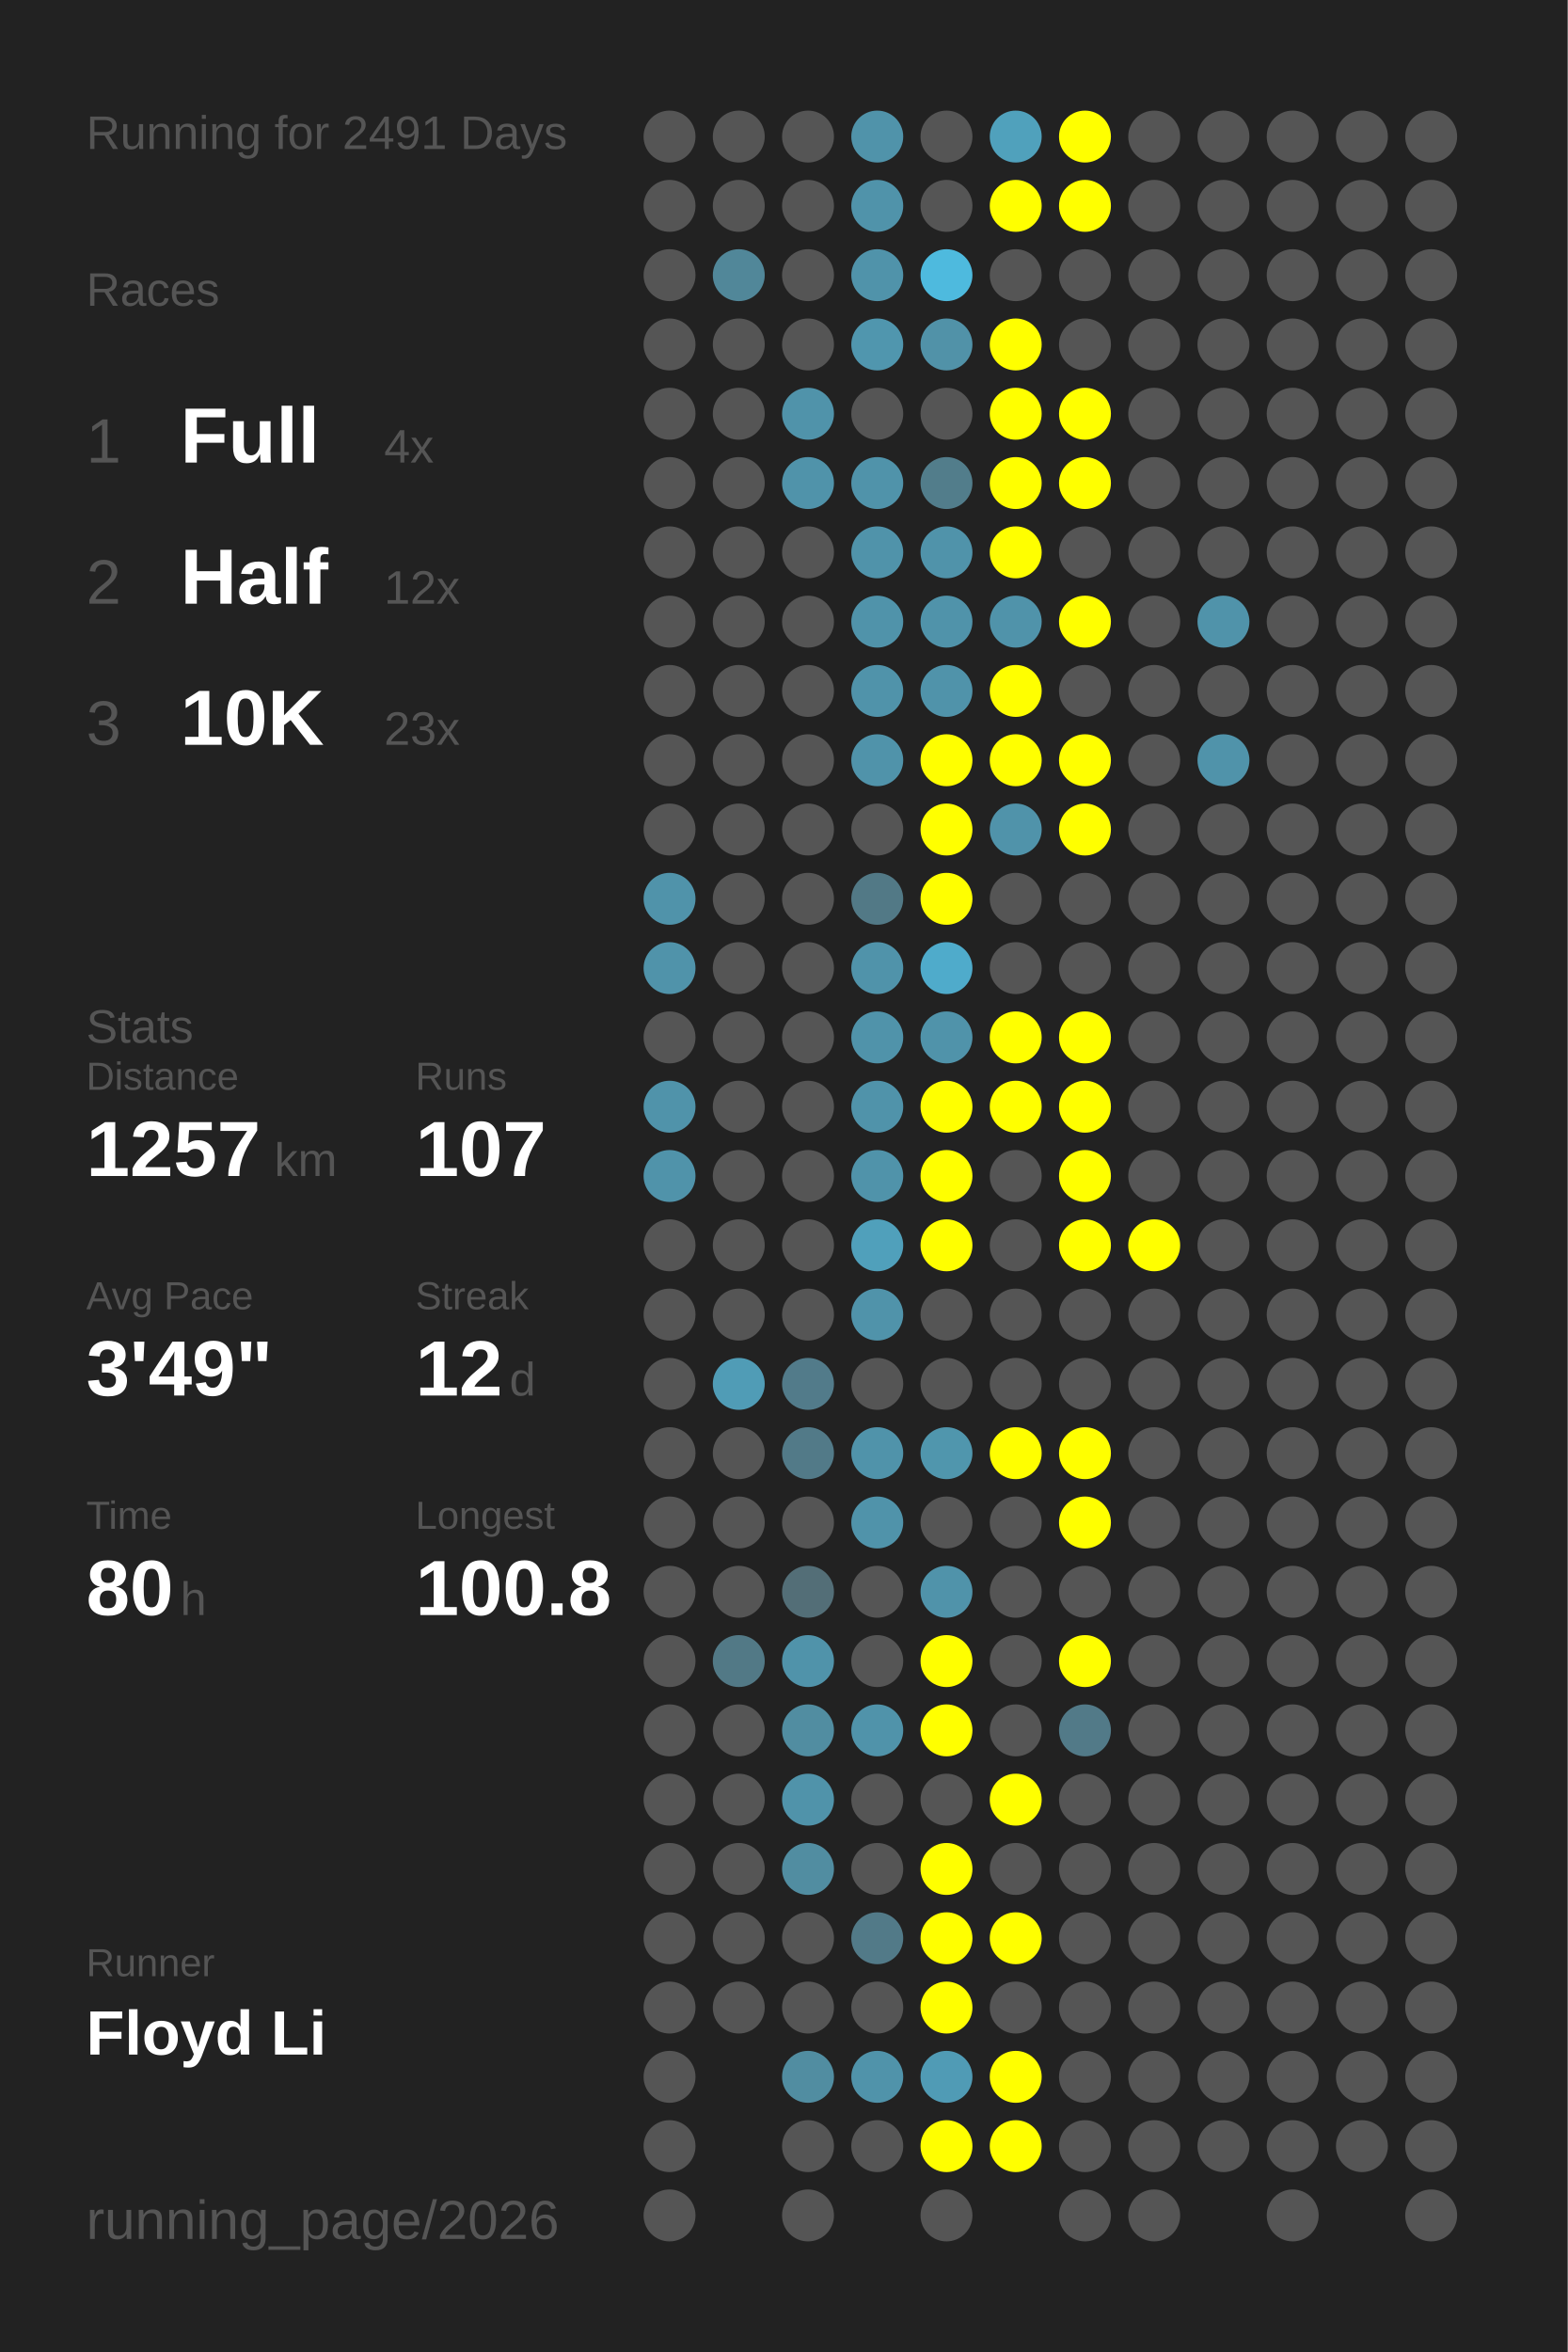
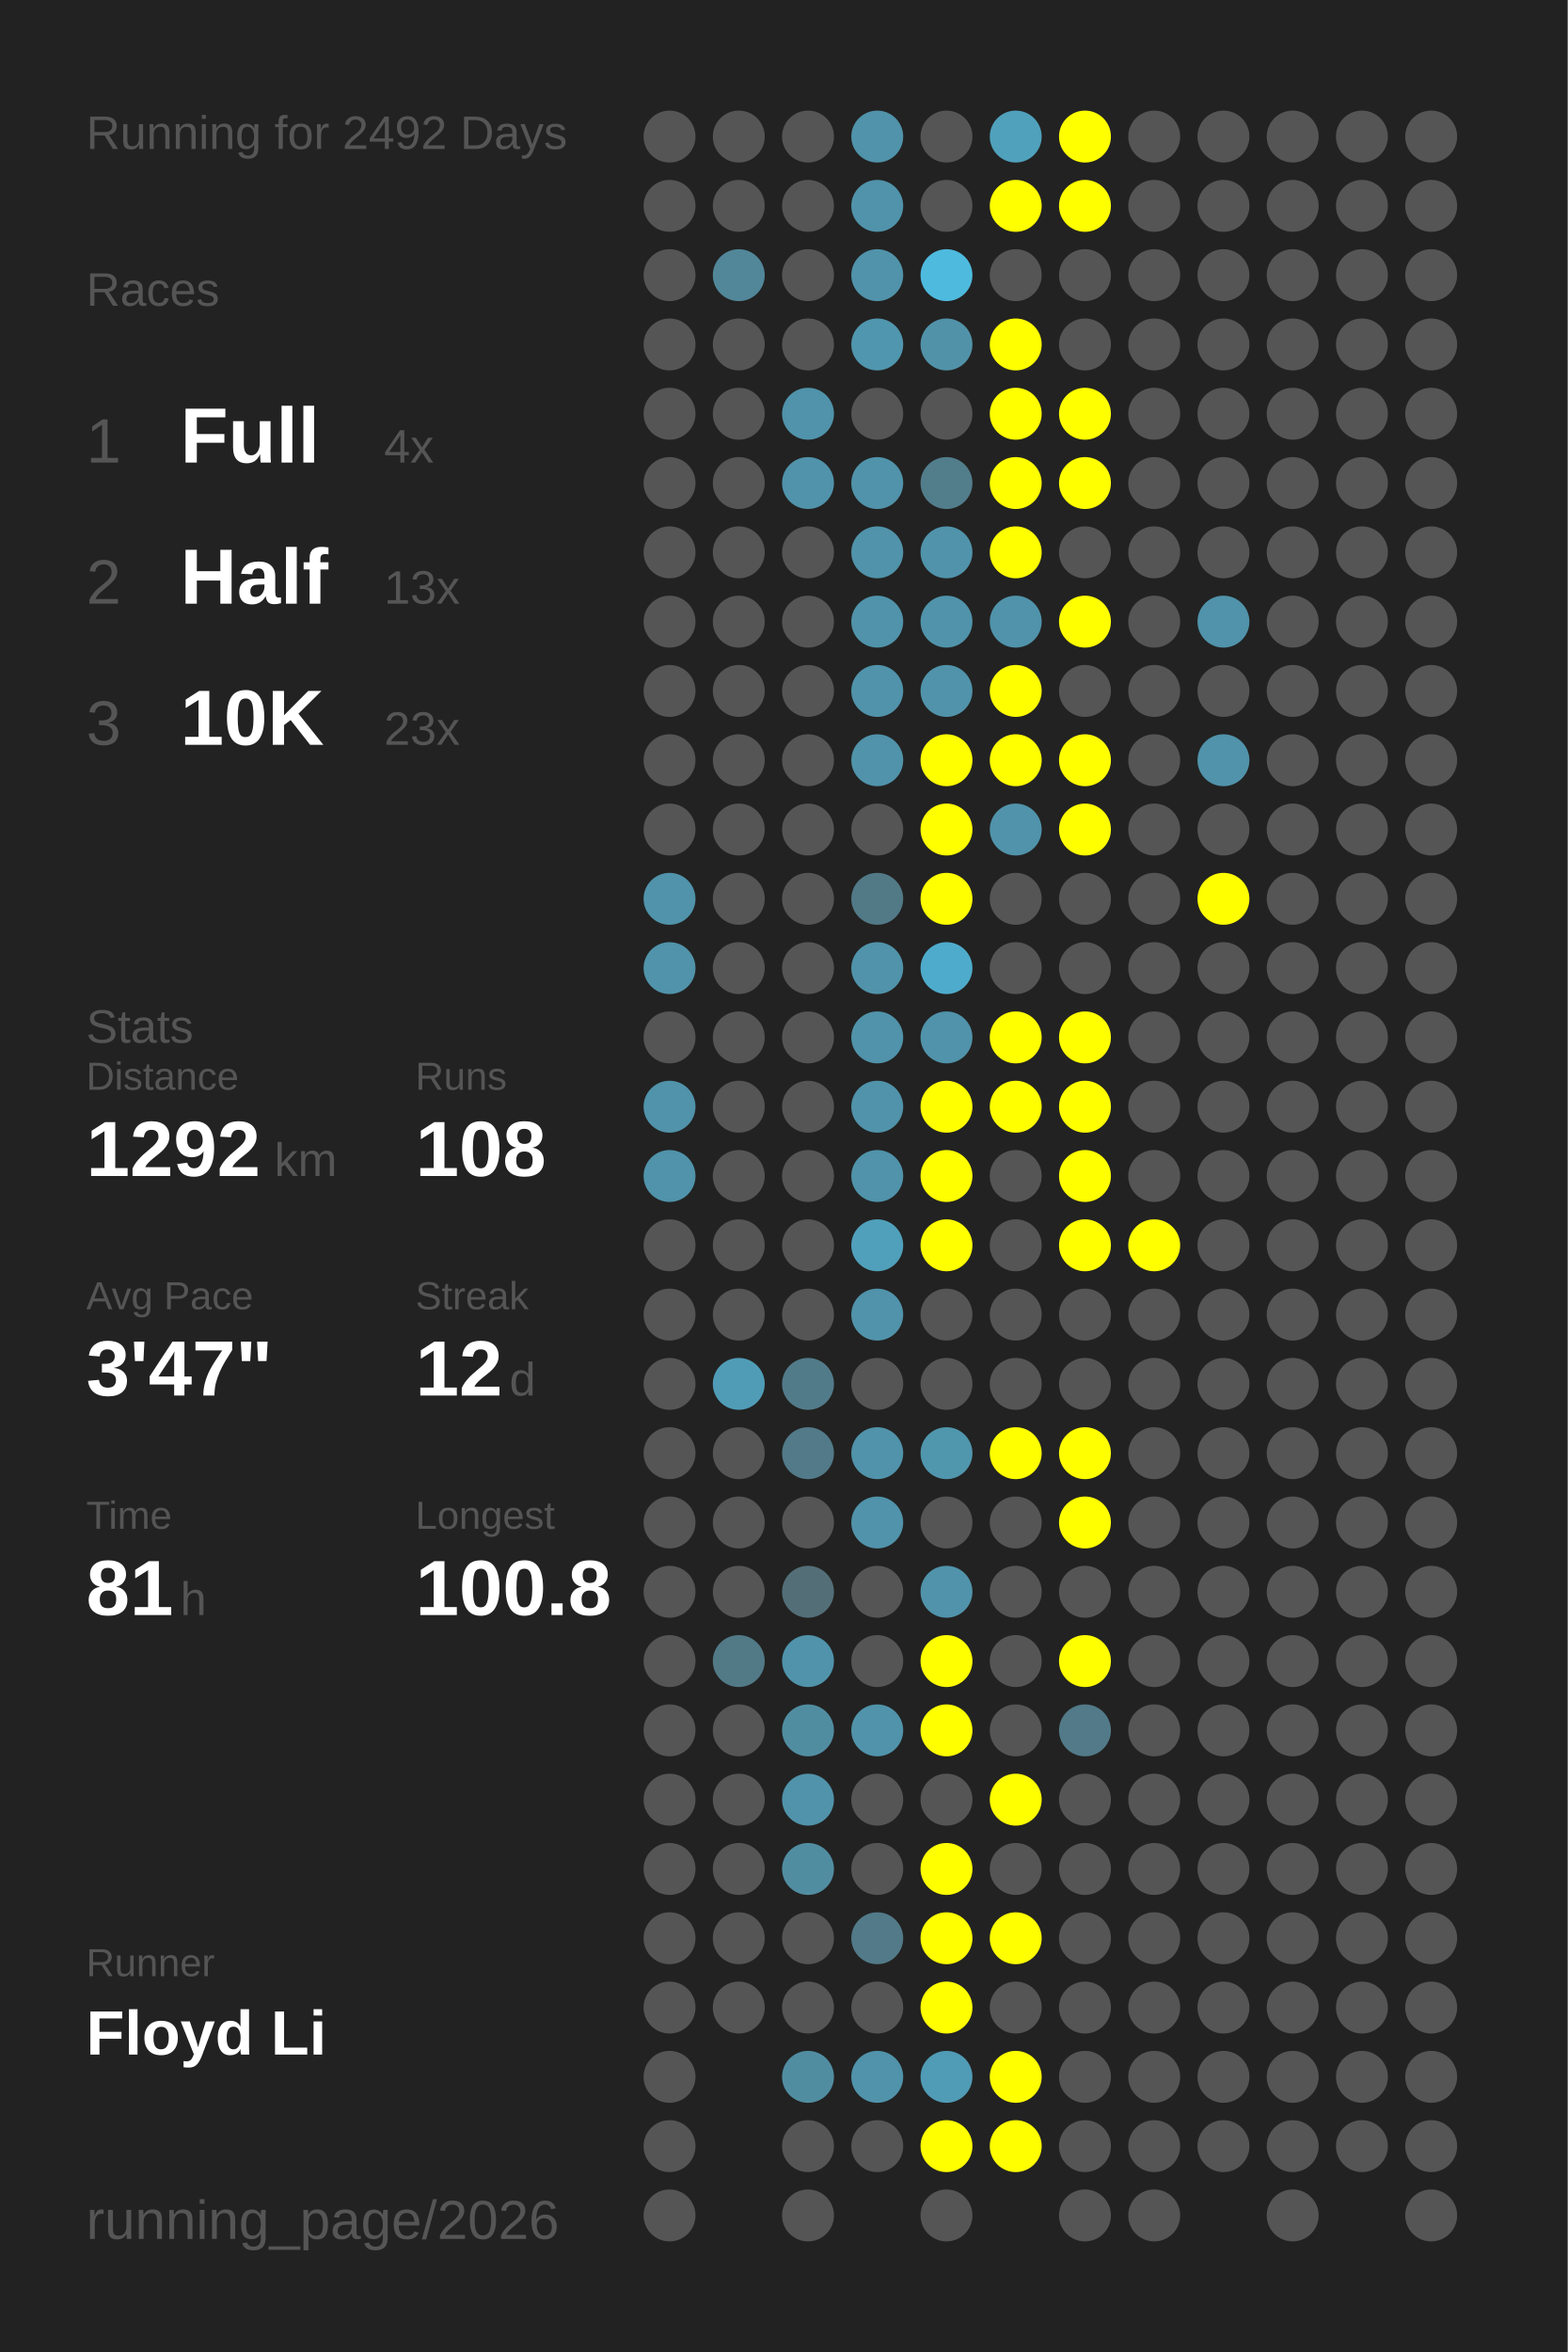
<svg xmlns="http://www.w3.org/2000/svg" baseProfile="full" height="300mm" version="1.1" viewBox="0,0,200,300" width="200mm">
  <defs />
  <rect fill="#222222" height="300" width="200" x="0" y="0" />
-   <text fill="#555555" style="font-size:6px; font-family:Arial;" x="11" y="19">Running for 2491 Days</text>
+   <text fill="#555555" style="font-size:6px; font-family:Arial;" x="11" y="19">Running for 2492 Days</text>
  <text fill="#555555" style="font-size:6px; font-family:Arial;" x="11" y="39">Races</text>
  <text fill="#555555" style="font-size:8px; font-family:Arial;" x="11" y="59">1</text>
  <text fill="#FFFFFF" style="font-size:10px; font-family:Arial; font-weight:bold;" x="23" y="59">Full</text>
  <text fill="#555555" style="font-size:6px; font-family:Arial;" x="49" y="59">4x</text>
  <text fill="#555555" style="font-size:8px; font-family:Arial;" x="11" y="77">2</text>
  <text fill="#FFFFFF" style="font-size:10px; font-family:Arial; font-weight:bold;" x="23" y="77">Half</text>
-   <text fill="#555555" style="font-size:6px; font-family:Arial;" x="49" y="77">12x</text>
+   <text fill="#555555" style="font-size:6px; font-family:Arial;" x="49" y="77">13x</text>
  <text fill="#555555" style="font-size:8px; font-family:Arial;" x="11" y="95">3</text>
  <text fill="#FFFFFF" style="font-size:10px; font-family:Arial; font-weight:bold;" x="23" y="95">10K</text>
  <text fill="#555555" style="font-size:6px; font-family:Arial;" x="49" y="95">23x</text>
  <text fill="#555555" style="font-size:6px; font-family:Arial;" x="11" y="133">Stats</text>
  <text fill="#555555" style="font-size:5px; font-family:Arial;" x="11" y="139">Distance</text>
-   <text fill="#FFFFFF" style="font-size:10px; font-family:Arial; font-weight:bold;" x="11" y="150">1257</text>
+   <text fill="#FFFFFF" style="font-size:10px; font-family:Arial; font-weight:bold;" x="11" y="150">1292</text>
  <text fill="#555555" style="font-size:6px; font-family:Arial;" x="35" y="150">km</text>
  <text fill="#555555" style="font-size:5px; font-family:Arial;" x="53" y="139">Runs</text>
-   <text fill="#FFFFFF" style="font-size:10px; font-family:Arial; font-weight:bold;" x="53" y="150">107</text>
+   <text fill="#FFFFFF" style="font-size:10px; font-family:Arial; font-weight:bold;" x="53" y="150">108</text>
  <text fill="#555555" style="font-size:5px; font-family:Arial;" x="11" y="167">Avg Pace</text>
-   <text fill="#FFFFFF" style="font-size:10px; font-family:Arial; font-weight:bold;" x="11" y="178">3'49"</text>
+   <text fill="#FFFFFF" style="font-size:10px; font-family:Arial; font-weight:bold;" x="11" y="178">3'47"</text>
  <text fill="#555555" style="font-size:5px; font-family:Arial;" x="53" y="167">Streak</text>
  <text fill="#FFFFFF" style="font-size:10px; font-family:Arial; font-weight:bold;" x="53" y="178">12</text>
  <text fill="#555555" style="font-size:6px; font-family:Arial;" x="65" y="178">d</text>
  <text fill="#555555" style="font-size:5px; font-family:Arial;" x="11" y="195">Time</text>
-   <text fill="#FFFFFF" style="font-size:10px; font-family:Arial; font-weight:bold;" x="11" y="206">80</text>
+   <text fill="#FFFFFF" style="font-size:10px; font-family:Arial; font-weight:bold;" x="11" y="206">81</text>
  <text fill="#555555" style="font-size:6px; font-family:Arial;" x="23" y="206">h</text>
  <text fill="#555555" style="font-size:5px; font-family:Arial;" x="53" y="195">Longest</text>
  <text fill="#FFFFFF" style="font-size:10px; font-family:Arial; font-weight:bold;" x="53" y="206">100.8</text>
  <text fill="#555555" style="font-size:5px; font-family:Arial;" x="11" y="252.065">Runner</text>
  <text fill="#FFFFFF" style="font-size:8px; font-family:Arial; font-weight:bold;" x="11" y="262.065">Floyd Li</text>
  <text fill="#555555" style="font-size:7px; font-family:Arial;" x="11" y="285.581">running_page/2026</text>
  <circle cx="85.417" cy="17.419" fill="#555555" r="3.312" />
  <circle cx="85.417" cy="26.258" fill="#555555" r="3.312" />
  <circle cx="85.417" cy="35.097" fill="#555555" r="3.312" />
  <circle cx="85.417" cy="43.935" fill="#555555" r="3.312" />
  <circle cx="85.417" cy="52.774" fill="#555555" r="3.312" />
  <circle cx="85.417" cy="61.613" fill="#555555" r="3.312" />
  <circle cx="85.417" cy="70.452" fill="#555555" r="3.312" />
  <circle cx="85.417" cy="79.29" fill="#555555" r="3.312" />
  <circle cx="85.417" cy="88.129" fill="#555555" r="3.312" />
  <circle cx="85.417" cy="96.968" fill="#555555" r="3.312" />
  <circle cx="85.417" cy="105.806" fill="#555555" r="3.312" />
  <circle cx="85.417" cy="114.645" fill="#5093aa" r="3.312" />
  <circle cx="85.417" cy="123.484" fill="#5093aa" r="3.312" />
  <circle cx="85.417" cy="132.323" fill="#555555" r="3.312" />
  <circle cx="85.417" cy="141.161" fill="#5093aa" r="3.312" />
  <circle cx="85.417" cy="150" fill="#5093aa" r="3.312" />
  <circle cx="85.417" cy="158.839" fill="#555555" r="3.312" />
  <circle cx="85.417" cy="167.677" fill="#555555" r="3.312" />
  <circle cx="85.417" cy="176.516" fill="#555555" r="3.312" />
  <circle cx="85.417" cy="185.355" fill="#555555" r="3.312" />
  <circle cx="85.417" cy="194.194" fill="#555555" r="3.312" />
  <circle cx="85.417" cy="203.032" fill="#555555" r="3.312" />
  <circle cx="85.417" cy="211.871" fill="#555555" r="3.312" />
  <circle cx="85.417" cy="220.71" fill="#555555" r="3.312" />
  <circle cx="85.417" cy="229.548" fill="#555555" r="3.312" />
  <circle cx="85.417" cy="238.387" fill="#555555" r="3.312" />
  <circle cx="85.417" cy="247.226" fill="#555555" r="3.312" />
  <circle cx="85.417" cy="256.065" fill="#555555" r="3.312" />
  <circle cx="85.417" cy="264.903" fill="#555555" r="3.312" />
  <circle cx="85.417" cy="273.742" fill="#555555" r="3.312" />
  <circle cx="85.417" cy="282.581" fill="#555555" r="3.312" />
  <circle cx="94.25" cy="17.419" fill="#555555" r="3.312" />
  <circle cx="94.25" cy="26.258" fill="#555555" r="3.312" />
  <circle cx="94.25" cy="35.097" fill="#518799" r="3.312" />
  <circle cx="94.25" cy="43.935" fill="#555555" r="3.312" />
  <circle cx="94.25" cy="52.774" fill="#555555" r="3.312" />
  <circle cx="94.25" cy="61.613" fill="#555555" r="3.312" />
  <circle cx="94.25" cy="70.452" fill="#555555" r="3.312" />
  <circle cx="94.25" cy="79.29" fill="#555555" r="3.312" />
  <circle cx="94.25" cy="88.129" fill="#555555" r="3.312" />
  <circle cx="94.25" cy="96.968" fill="#555555" r="3.312" />
  <circle cx="94.25" cy="105.806" fill="#555555" r="3.312" />
  <circle cx="94.25" cy="114.645" fill="#555555" r="3.312" />
  <circle cx="94.25" cy="123.484" fill="#555555" r="3.312" />
  <circle cx="94.25" cy="132.323" fill="#555555" r="3.312" />
  <circle cx="94.25" cy="141.161" fill="#555555" r="3.312" />
  <circle cx="94.25" cy="150" fill="#555555" r="3.312" />
  <circle cx="94.25" cy="158.839" fill="#555555" r="3.312" />
  <circle cx="94.25" cy="167.677" fill="#555555" r="3.312" />
  <circle cx="94.25" cy="176.516" fill="#509cb6" r="3.312" />
  <circle cx="94.25" cy="185.355" fill="#555555" r="3.312" />
  <circle cx="94.25" cy="194.194" fill="#555555" r="3.312" />
  <circle cx="94.25" cy="203.032" fill="#555555" r="3.312" />
  <circle cx="94.25" cy="211.871" fill="#527986" r="3.312" />
  <circle cx="94.25" cy="220.71" fill="#555555" r="3.312" />
  <circle cx="94.25" cy="229.548" fill="#555555" r="3.312" />
  <circle cx="94.25" cy="238.387" fill="#555555" r="3.312" />
  <circle cx="94.25" cy="247.226" fill="#555555" r="3.312" />
  <circle cx="94.25" cy="256.065" fill="#555555" r="3.312" />
  <circle cx="103.083" cy="17.419" fill="#555555" r="3.312" />
  <circle cx="103.083" cy="26.258" fill="#555555" r="3.312" />
  <circle cx="103.083" cy="35.097" fill="#555555" r="3.312" />
  <circle cx="103.083" cy="43.935" fill="#555555" r="3.312" />
  <circle cx="103.083" cy="52.774" fill="#5093aa" r="3.312" />
  <circle cx="103.083" cy="61.613" fill="#5093aa" r="3.312" />
  <circle cx="103.083" cy="70.452" fill="#555555" r="3.312" />
  <circle cx="103.083" cy="79.29" fill="#555555" r="3.312" />
  <circle cx="103.083" cy="88.129" fill="#555555" r="3.312" />
  <circle cx="103.083" cy="96.968" fill="#555555" r="3.312" />
  <circle cx="103.083" cy="105.806" fill="#555555" r="3.312" />
  <circle cx="103.083" cy="114.645" fill="#555555" r="3.312" />
  <circle cx="103.083" cy="123.484" fill="#555555" r="3.312" />
  <circle cx="103.083" cy="132.323" fill="#555555" r="3.312" />
  <circle cx="103.083" cy="141.161" fill="#555555" r="3.312" />
  <circle cx="103.083" cy="150" fill="#555555" r="3.312" />
  <circle cx="103.083" cy="158.839" fill="#555555" r="3.312" />
  <circle cx="103.083" cy="167.677" fill="#555555" r="3.312" />
  <circle cx="103.083" cy="176.516" fill="#527b8a" r="3.312" />
  <circle cx="103.083" cy="185.355" fill="#527a88" r="3.312" />
  <circle cx="103.083" cy="194.194" fill="#555555" r="3.312" />
  <circle cx="103.083" cy="203.032" fill="#536e77" r="3.312" />
  <circle cx="103.083" cy="211.871" fill="#5093aa" r="3.312" />
  <circle cx="103.083" cy="220.71" fill="#518da1" r="3.312" />
  <circle cx="103.083" cy="229.548" fill="#5093aa" r="3.312" />
  <circle cx="103.083" cy="238.387" fill="#518da1" r="3.312" />
  <circle cx="103.083" cy="247.226" fill="#555555" r="3.312" />
  <circle cx="103.083" cy="256.065" fill="#555555" r="3.312" />
  <circle cx="103.083" cy="264.903" fill="#518da1" r="3.312" />
  <circle cx="103.083" cy="273.742" fill="#555555" r="3.312" />
  <circle cx="103.083" cy="282.581" fill="#555555" r="3.312" />
  <circle cx="111.917" cy="17.419" fill="#5093aa" r="3.312" />
  <circle cx="111.917" cy="26.258" fill="#5093aa" r="3.312" />
  <circle cx="111.917" cy="35.097" fill="#5093aa" r="3.312" />
  <circle cx="111.917" cy="43.935" fill="#5096ae" r="3.312" />
  <circle cx="111.917" cy="52.774" fill="#555555" r="3.312" />
  <circle cx="111.917" cy="61.613" fill="#5093aa" r="3.312" />
  <circle cx="111.917" cy="70.452" fill="#5093aa" r="3.312" />
  <circle cx="111.917" cy="79.29" fill="#5093aa" r="3.312" />
  <circle cx="111.917" cy="88.129" fill="#5093aa" r="3.312" />
  <circle cx="111.917" cy="96.968" fill="#5093aa" r="3.312" />
  <circle cx="111.917" cy="105.806" fill="#555555" r="3.312" />
  <circle cx="111.917" cy="114.645" fill="#527986" r="3.312" />
  <circle cx="111.917" cy="123.484" fill="#5093aa" r="3.312" />
  <circle cx="111.917" cy="132.323" fill="#5093aa" r="3.312" />
  <circle cx="111.917" cy="141.161" fill="#5093aa" r="3.312" />
  <circle cx="111.917" cy="150" fill="#5093aa" r="3.312" />
  <circle cx="111.917" cy="158.839" fill="#50a0bb" r="3.312" />
  <circle cx="111.917" cy="167.677" fill="#5093aa" r="3.312" />
  <circle cx="111.917" cy="176.516" fill="#555555" r="3.312" />
  <circle cx="111.917" cy="185.355" fill="#5093aa" r="3.312" />
  <circle cx="111.917" cy="194.194" fill="#5093aa" r="3.312" />
  <circle cx="111.917" cy="203.032" fill="#555555" r="3.312" />
  <circle cx="111.917" cy="211.871" fill="#555555" r="3.312" />
  <circle cx="111.917" cy="220.71" fill="#5093aa" r="3.312" />
  <circle cx="111.917" cy="229.548" fill="#555555" r="3.312" />
  <circle cx="111.917" cy="238.387" fill="#555555" r="3.312" />
  <circle cx="111.917" cy="247.226" fill="#527a88" r="3.312" />
  <circle cx="111.917" cy="256.065" fill="#555555" r="3.312" />
  <circle cx="111.917" cy="264.903" fill="#5093aa" r="3.312" />
  <circle cx="111.917" cy="273.742" fill="#555555" r="3.312" />
  <circle cx="120.75" cy="17.419" fill="#555555" r="3.312" />
  <circle cx="120.75" cy="26.258" fill="#555555" r="3.312" />
  <circle cx="120.75" cy="35.097" fill="#4ebade" r="3.312" />
  <circle cx="120.75" cy="43.935" fill="#5192a8" r="3.312" />
  <circle cx="120.75" cy="52.774" fill="#555555" r="3.312" />
  <circle cx="120.75" cy="61.613" fill="#527d8b" r="3.312" />
  <circle cx="120.75" cy="70.452" fill="#5093aa" r="3.312" />
  <circle cx="120.75" cy="79.29" fill="#5093aa" r="3.312" />
  <circle cx="120.75" cy="88.129" fill="#5093aa" r="3.312" />
  <circle cx="120.75" cy="96.968" fill="#FFFF00" r="3.312" />
  <circle cx="120.75" cy="105.806" fill="#FFFF00" r="3.312" />
  <circle cx="120.75" cy="114.645" fill="#FFFF00" r="3.312" />
  <circle cx="120.75" cy="123.484" fill="#4fabcb" r="3.312" />
  <circle cx="120.75" cy="132.323" fill="#5093aa" r="3.312" />
  <circle cx="120.75" cy="141.161" fill="#FFFF00" r="3.312" />
  <circle cx="120.75" cy="150" fill="#FFFF00" r="3.312" />
  <circle cx="120.75" cy="158.839" fill="#FFFF00" r="3.312" />
  <circle cx="120.75" cy="167.677" fill="#555555" r="3.312" />
  <circle cx="120.75" cy="176.516" fill="#555555" r="3.312" />
  <circle cx="120.75" cy="185.355" fill="#5096ad" r="3.312" />
  <circle cx="120.75" cy="194.194" fill="#555555" r="3.312" />
  <circle cx="120.75" cy="203.032" fill="#5093aa" r="3.312" />
  <circle cx="120.75" cy="211.871" fill="#FFFF00" r="3.312" />
  <circle cx="120.75" cy="220.71" fill="#FFFF00" r="3.312" />
  <circle cx="120.75" cy="229.548" fill="#555555" r="3.312" />
  <circle cx="120.75" cy="238.387" fill="#FFFF00" r="3.312" />
  <circle cx="120.75" cy="247.226" fill="#FFFF00" r="3.312" />
  <circle cx="120.75" cy="256.065" fill="#FFFF00" r="3.312" />
  <circle cx="120.75" cy="264.903" fill="#509bb5" r="3.312" />
  <circle cx="120.75" cy="273.742" fill="#FFFF00" r="3.312" />
  <circle cx="120.75" cy="282.581" fill="#555555" r="3.312" />
  <circle cx="129.583" cy="17.419" fill="#50a1bc" r="3.312" />
  <circle cx="129.583" cy="26.258" fill="#FFFF00" r="3.312" />
  <circle cx="129.583" cy="35.097" fill="#555555" r="3.312" />
  <circle cx="129.583" cy="43.935" fill="#FFFF00" r="3.312" />
  <circle cx="129.583" cy="52.774" fill="#FFFF00" r="3.312" />
  <circle cx="129.583" cy="61.613" fill="#FFFF00" r="3.312" />
  <circle cx="129.583" cy="70.452" fill="#FFFF00" r="3.312" />
  <circle cx="129.583" cy="79.29" fill="#5093aa" r="3.312" />
  <circle cx="129.583" cy="88.129" fill="#FFFF00" r="3.312" />
  <circle cx="129.583" cy="96.968" fill="#FFFF00" r="3.312" />
  <circle cx="129.583" cy="105.806" fill="#5093aa" r="3.312" />
  <circle cx="129.583" cy="114.645" fill="#555555" r="3.312" />
  <circle cx="129.583" cy="123.484" fill="#555555" r="3.312" />
  <circle cx="129.583" cy="132.323" fill="#FFFF00" r="3.312" />
  <circle cx="129.583" cy="141.161" fill="#FFFF00" r="3.312" />
  <circle cx="129.583" cy="150" fill="#555555" r="3.312" />
  <circle cx="129.583" cy="158.839" fill="#555555" r="3.312" />
  <circle cx="129.583" cy="167.677" fill="#555555" r="3.312" />
  <circle cx="129.583" cy="176.516" fill="#555555" r="3.312" />
  <circle cx="129.583" cy="185.355" fill="#FFFF00" r="3.312" />
  <circle cx="129.583" cy="194.194" fill="#555555" r="3.312" />
  <circle cx="129.583" cy="203.032" fill="#555555" r="3.312" />
  <circle cx="129.583" cy="211.871" fill="#555555" r="3.312" />
  <circle cx="129.583" cy="220.71" fill="#555555" r="3.312" />
  <circle cx="129.583" cy="229.548" fill="#FFFF00" r="3.312" />
  <circle cx="129.583" cy="238.387" fill="#555555" r="3.312" />
  <circle cx="129.583" cy="247.226" fill="#FFFF00" r="3.312" />
  <circle cx="129.583" cy="256.065" fill="#555555" r="3.312" />
  <circle cx="129.583" cy="264.903" fill="#FFFF00" r="3.312" />
  <circle cx="129.583" cy="273.742" fill="#FFFF00" r="3.312" />
  <circle cx="138.417" cy="17.419" fill="#FFFF00" r="3.312" />
  <circle cx="138.417" cy="26.258" fill="#FFFF00" r="3.312" />
  <circle cx="138.417" cy="35.097" fill="#555555" r="3.312" />
  <circle cx="138.417" cy="43.935" fill="#555555" r="3.312" />
  <circle cx="138.417" cy="52.774" fill="#FFFF00" r="3.312" />
  <circle cx="138.417" cy="61.613" fill="#FFFF00" r="3.312" />
  <circle cx="138.417" cy="70.452" fill="#555555" r="3.312" />
  <circle cx="138.417" cy="79.29" fill="#FFFF00" r="3.312" />
  <circle cx="138.417" cy="88.129" fill="#555555" r="3.312" />
  <circle cx="138.417" cy="96.968" fill="#FFFF00" r="3.312" />
  <circle cx="138.417" cy="105.806" fill="#FFFF00" r="3.312" />
  <circle cx="138.417" cy="114.645" fill="#555555" r="3.312" />
  <circle cx="138.417" cy="123.484" fill="#555555" r="3.312" />
  <circle cx="138.417" cy="132.323" fill="#FFFF00" r="3.312" />
  <circle cx="138.417" cy="141.161" fill="#FFFF00" r="3.312" />
  <circle cx="138.417" cy="150" fill="#FFFF00" r="3.312" />
  <circle cx="138.417" cy="158.839" fill="#FFFF00" r="3.312" />
  <circle cx="138.417" cy="167.677" fill="#555555" r="3.312" />
  <circle cx="138.417" cy="176.516" fill="#555555" r="3.312" />
  <circle cx="138.417" cy="185.355" fill="#FFFF00" r="3.312" />
  <circle cx="138.417" cy="194.194" fill="#FFFF00" r="3.312" />
  <circle cx="138.417" cy="203.032" fill="#555555" r="3.312" />
  <circle cx="138.417" cy="211.871" fill="#FFFF00" r="3.312" />
  <circle cx="138.417" cy="220.71" fill="#527a88" r="3.312" />
  <circle cx="138.417" cy="229.548" fill="#555555" r="3.312" />
  <circle cx="138.417" cy="238.387" fill="#555555" r="3.312" />
  <circle cx="138.417" cy="247.226" fill="#555555" r="3.312" />
  <circle cx="138.417" cy="256.065" fill="#555555" r="3.312" />
  <circle cx="138.417" cy="264.903" fill="#555555" r="3.312" />
  <circle cx="138.417" cy="273.742" fill="#555555" r="3.312" />
  <circle cx="138.417" cy="282.581" fill="#555555" r="3.312" />
  <circle cx="147.25" cy="17.419" fill="#555555" r="3.312" />
  <circle cx="147.25" cy="26.258" fill="#555555" r="3.312" />
  <circle cx="147.25" cy="35.097" fill="#555555" r="3.312" />
  <circle cx="147.25" cy="43.935" fill="#555555" r="3.312" />
  <circle cx="147.25" cy="52.774" fill="#555555" r="3.312" />
  <circle cx="147.25" cy="61.613" fill="#555555" r="3.312" />
  <circle cx="147.25" cy="70.452" fill="#555555" r="3.312" />
  <circle cx="147.25" cy="79.29" fill="#555555" r="3.312" />
  <circle cx="147.25" cy="88.129" fill="#555555" r="3.312" />
  <circle cx="147.25" cy="96.968" fill="#555555" r="3.312" />
  <circle cx="147.25" cy="105.806" fill="#555555" r="3.312" />
  <circle cx="147.25" cy="114.645" fill="#555555" r="3.312" />
  <circle cx="147.25" cy="123.484" fill="#555555" r="3.312" />
  <circle cx="147.25" cy="132.323" fill="#555555" r="3.312" />
  <circle cx="147.25" cy="141.161" fill="#555555" r="3.312" />
  <circle cx="147.25" cy="150" fill="#555555" r="3.312" />
  <circle cx="147.25" cy="158.839" fill="#FFFF00" r="3.312" />
  <circle cx="147.25" cy="167.677" fill="#555555" r="3.312" />
  <circle cx="147.25" cy="176.516" fill="#555555" r="3.312" />
  <circle cx="147.25" cy="185.355" fill="#555555" r="3.312" />
  <circle cx="147.25" cy="194.194" fill="#555555" r="3.312" />
  <circle cx="147.25" cy="203.032" fill="#555555" r="3.312" />
  <circle cx="147.25" cy="211.871" fill="#555555" r="3.312" />
  <circle cx="147.25" cy="220.71" fill="#555555" r="3.312" />
  <circle cx="147.25" cy="229.548" fill="#555555" r="3.312" />
  <circle cx="147.25" cy="238.387" fill="#555555" r="3.312" />
  <circle cx="147.25" cy="247.226" fill="#555555" r="3.312" />
  <circle cx="147.25" cy="256.065" fill="#555555" r="3.312" />
  <circle cx="147.25" cy="264.903" fill="#555555" r="3.312" />
  <circle cx="147.25" cy="273.742" fill="#555555" r="3.312" />
  <circle cx="147.25" cy="282.581" fill="#555555" r="3.312" />
  <circle cx="156.083" cy="17.419" fill="#555555" r="3.312" />
  <circle cx="156.083" cy="26.258" fill="#555555" r="3.312" />
  <circle cx="156.083" cy="35.097" fill="#555555" r="3.312" />
  <circle cx="156.083" cy="43.935" fill="#555555" r="3.312" />
  <circle cx="156.083" cy="52.774" fill="#555555" r="3.312" />
  <circle cx="156.083" cy="61.613" fill="#555555" r="3.312" />
  <circle cx="156.083" cy="70.452" fill="#555555" r="3.312" />
  <circle cx="156.083" cy="79.29" fill="#5093aa" r="3.312" />
  <circle cx="156.083" cy="88.129" fill="#555555" r="3.312" />
  <circle cx="156.083" cy="96.968" fill="#5093aa" r="3.312" />
  <circle cx="156.083" cy="105.806" fill="#555555" r="3.312" />
-   <circle cx="156.083" cy="114.645" fill="#555555" r="3.312" />
+   <circle cx="156.083" cy="114.645" fill="#FFFF00" r="3.312" />
  <circle cx="156.083" cy="123.484" fill="#555555" r="3.312" />
  <circle cx="156.083" cy="132.323" fill="#555555" r="3.312" />
  <circle cx="156.083" cy="141.161" fill="#555555" r="3.312" />
  <circle cx="156.083" cy="150" fill="#555555" r="3.312" />
  <circle cx="156.083" cy="158.839" fill="#555555" r="3.312" />
  <circle cx="156.083" cy="167.677" fill="#555555" r="3.312" />
  <circle cx="156.083" cy="176.516" fill="#555555" r="3.312" />
  <circle cx="156.083" cy="185.355" fill="#555555" r="3.312" />
  <circle cx="156.083" cy="194.194" fill="#555555" r="3.312" />
  <circle cx="156.083" cy="203.032" fill="#555555" r="3.312" />
  <circle cx="156.083" cy="211.871" fill="#555555" r="3.312" />
  <circle cx="156.083" cy="220.71" fill="#555555" r="3.312" />
  <circle cx="156.083" cy="229.548" fill="#555555" r="3.312" />
  <circle cx="156.083" cy="238.387" fill="#555555" r="3.312" />
  <circle cx="156.083" cy="247.226" fill="#555555" r="3.312" />
  <circle cx="156.083" cy="256.065" fill="#555555" r="3.312" />
  <circle cx="156.083" cy="264.903" fill="#555555" r="3.312" />
  <circle cx="156.083" cy="273.742" fill="#555555" r="3.312" />
  <circle cx="164.917" cy="17.419" fill="#555555" r="3.312" />
  <circle cx="164.917" cy="26.258" fill="#555555" r="3.312" />
  <circle cx="164.917" cy="35.097" fill="#555555" r="3.312" />
  <circle cx="164.917" cy="43.935" fill="#555555" r="3.312" />
  <circle cx="164.917" cy="52.774" fill="#555555" r="3.312" />
  <circle cx="164.917" cy="61.613" fill="#555555" r="3.312" />
  <circle cx="164.917" cy="70.452" fill="#555555" r="3.312" />
  <circle cx="164.917" cy="79.29" fill="#555555" r="3.312" />
  <circle cx="164.917" cy="88.129" fill="#555555" r="3.312" />
  <circle cx="164.917" cy="96.968" fill="#555555" r="3.312" />
  <circle cx="164.917" cy="105.806" fill="#555555" r="3.312" />
  <circle cx="164.917" cy="114.645" fill="#555555" r="3.312" />
  <circle cx="164.917" cy="123.484" fill="#555555" r="3.312" />
  <circle cx="164.917" cy="132.323" fill="#555555" r="3.312" />
  <circle cx="164.917" cy="141.161" fill="#555555" r="3.312" />
  <circle cx="164.917" cy="150" fill="#555555" r="3.312" />
  <circle cx="164.917" cy="158.839" fill="#555555" r="3.312" />
  <circle cx="164.917" cy="167.677" fill="#555555" r="3.312" />
  <circle cx="164.917" cy="176.516" fill="#555555" r="3.312" />
  <circle cx="164.917" cy="185.355" fill="#555555" r="3.312" />
  <circle cx="164.917" cy="194.194" fill="#555555" r="3.312" />
  <circle cx="164.917" cy="203.032" fill="#555555" r="3.312" />
  <circle cx="164.917" cy="211.871" fill="#555555" r="3.312" />
  <circle cx="164.917" cy="220.71" fill="#555555" r="3.312" />
  <circle cx="164.917" cy="229.548" fill="#555555" r="3.312" />
  <circle cx="164.917" cy="238.387" fill="#555555" r="3.312" />
  <circle cx="164.917" cy="247.226" fill="#555555" r="3.312" />
  <circle cx="164.917" cy="256.065" fill="#555555" r="3.312" />
  <circle cx="164.917" cy="264.903" fill="#555555" r="3.312" />
  <circle cx="164.917" cy="273.742" fill="#555555" r="3.312" />
  <circle cx="164.917" cy="282.581" fill="#555555" r="3.312" />
  <circle cx="173.75" cy="17.419" fill="#555555" r="3.312" />
  <circle cx="173.75" cy="26.258" fill="#555555" r="3.312" />
  <circle cx="173.75" cy="35.097" fill="#555555" r="3.312" />
  <circle cx="173.75" cy="43.935" fill="#555555" r="3.312" />
  <circle cx="173.75" cy="52.774" fill="#555555" r="3.312" />
  <circle cx="173.75" cy="61.613" fill="#555555" r="3.312" />
  <circle cx="173.75" cy="70.452" fill="#555555" r="3.312" />
  <circle cx="173.75" cy="79.29" fill="#555555" r="3.312" />
  <circle cx="173.75" cy="88.129" fill="#555555" r="3.312" />
  <circle cx="173.75" cy="96.968" fill="#555555" r="3.312" />
  <circle cx="173.75" cy="105.806" fill="#555555" r="3.312" />
  <circle cx="173.75" cy="114.645" fill="#555555" r="3.312" />
  <circle cx="173.75" cy="123.484" fill="#555555" r="3.312" />
  <circle cx="173.75" cy="132.323" fill="#555555" r="3.312" />
  <circle cx="173.75" cy="141.161" fill="#555555" r="3.312" />
  <circle cx="173.75" cy="150" fill="#555555" r="3.312" />
  <circle cx="173.75" cy="158.839" fill="#555555" r="3.312" />
  <circle cx="173.75" cy="167.677" fill="#555555" r="3.312" />
  <circle cx="173.75" cy="176.516" fill="#555555" r="3.312" />
  <circle cx="173.75" cy="185.355" fill="#555555" r="3.312" />
  <circle cx="173.75" cy="194.194" fill="#555555" r="3.312" />
  <circle cx="173.75" cy="203.032" fill="#555555" r="3.312" />
  <circle cx="173.75" cy="211.871" fill="#555555" r="3.312" />
  <circle cx="173.75" cy="220.71" fill="#555555" r="3.312" />
  <circle cx="173.75" cy="229.548" fill="#555555" r="3.312" />
  <circle cx="173.75" cy="238.387" fill="#555555" r="3.312" />
  <circle cx="173.75" cy="247.226" fill="#555555" r="3.312" />
  <circle cx="173.75" cy="256.065" fill="#555555" r="3.312" />
  <circle cx="173.75" cy="264.903" fill="#555555" r="3.312" />
  <circle cx="173.75" cy="273.742" fill="#555555" r="3.312" />
  <circle cx="182.583" cy="17.419" fill="#555555" r="3.312" />
  <circle cx="182.583" cy="26.258" fill="#555555" r="3.312" />
  <circle cx="182.583" cy="35.097" fill="#555555" r="3.312" />
  <circle cx="182.583" cy="43.935" fill="#555555" r="3.312" />
  <circle cx="182.583" cy="52.774" fill="#555555" r="3.312" />
  <circle cx="182.583" cy="61.613" fill="#555555" r="3.312" />
  <circle cx="182.583" cy="70.452" fill="#555555" r="3.312" />
  <circle cx="182.583" cy="79.29" fill="#555555" r="3.312" />
  <circle cx="182.583" cy="88.129" fill="#555555" r="3.312" />
  <circle cx="182.583" cy="96.968" fill="#555555" r="3.312" />
  <circle cx="182.583" cy="105.806" fill="#555555" r="3.312" />
  <circle cx="182.583" cy="114.645" fill="#555555" r="3.312" />
  <circle cx="182.583" cy="123.484" fill="#555555" r="3.312" />
  <circle cx="182.583" cy="132.323" fill="#555555" r="3.312" />
  <circle cx="182.583" cy="141.161" fill="#555555" r="3.312" />
  <circle cx="182.583" cy="150" fill="#555555" r="3.312" />
  <circle cx="182.583" cy="158.839" fill="#555555" r="3.312" />
  <circle cx="182.583" cy="167.677" fill="#555555" r="3.312" />
  <circle cx="182.583" cy="176.516" fill="#555555" r="3.312" />
  <circle cx="182.583" cy="185.355" fill="#555555" r="3.312" />
  <circle cx="182.583" cy="194.194" fill="#555555" r="3.312" />
  <circle cx="182.583" cy="203.032" fill="#555555" r="3.312" />
  <circle cx="182.583" cy="211.871" fill="#555555" r="3.312" />
  <circle cx="182.583" cy="220.71" fill="#555555" r="3.312" />
  <circle cx="182.583" cy="229.548" fill="#555555" r="3.312" />
  <circle cx="182.583" cy="238.387" fill="#555555" r="3.312" />
  <circle cx="182.583" cy="247.226" fill="#555555" r="3.312" />
  <circle cx="182.583" cy="256.065" fill="#555555" r="3.312" />
  <circle cx="182.583" cy="264.903" fill="#555555" r="3.312" />
  <circle cx="182.583" cy="273.742" fill="#555555" r="3.312" />
  <circle cx="182.583" cy="282.581" fill="#555555" r="3.312" />
</svg>
